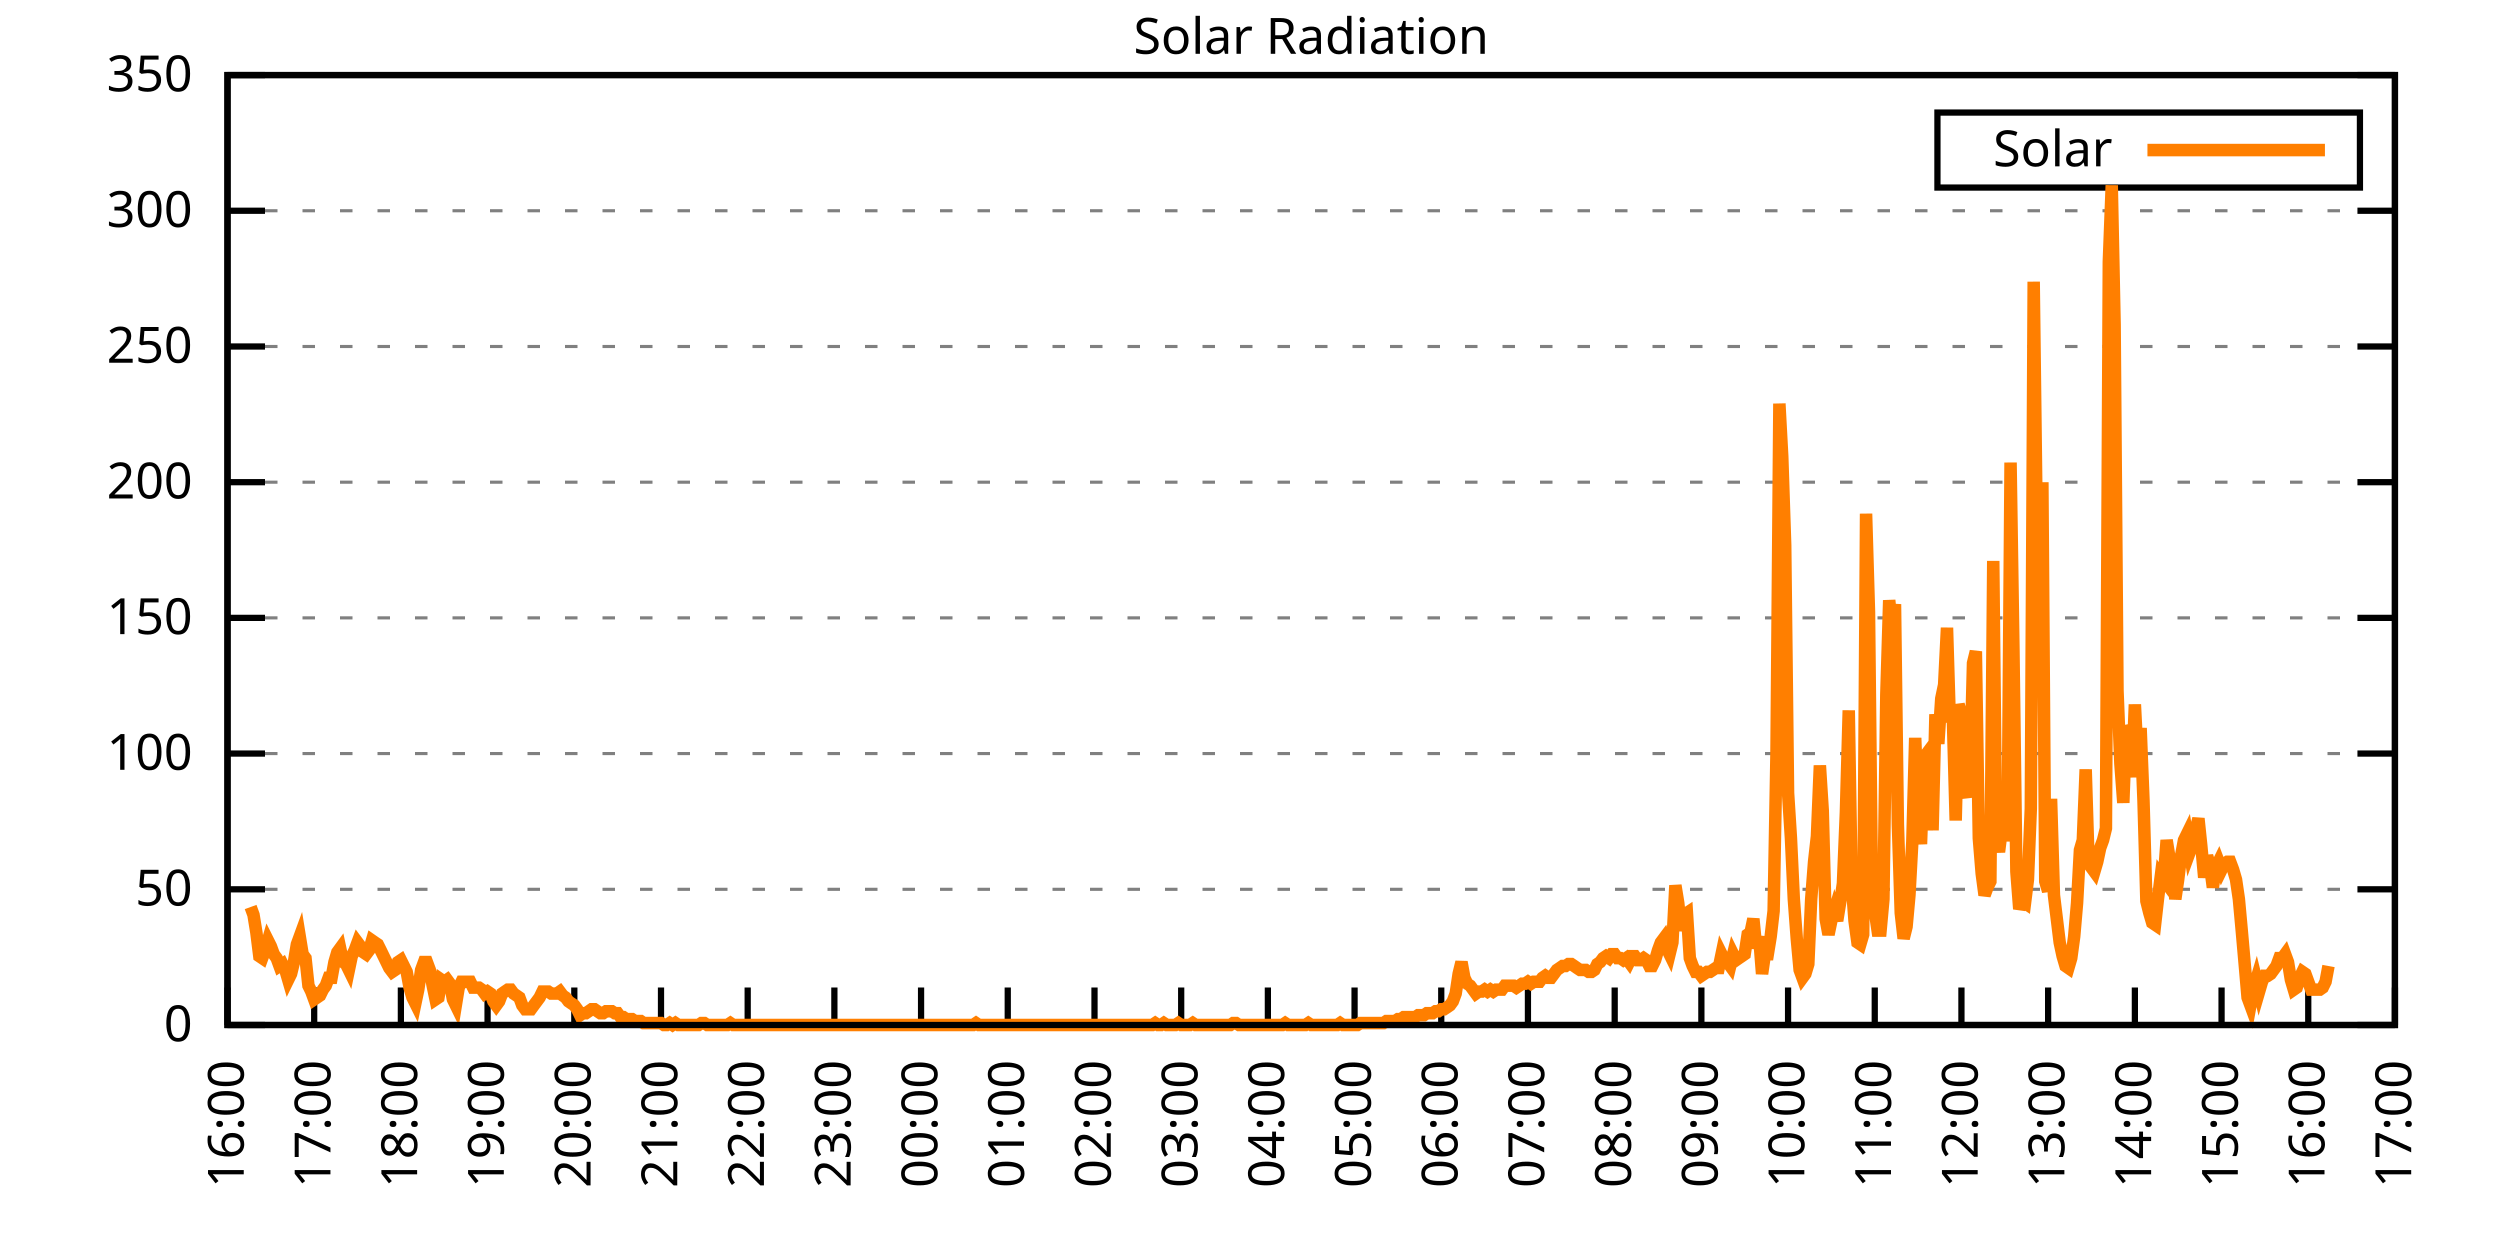
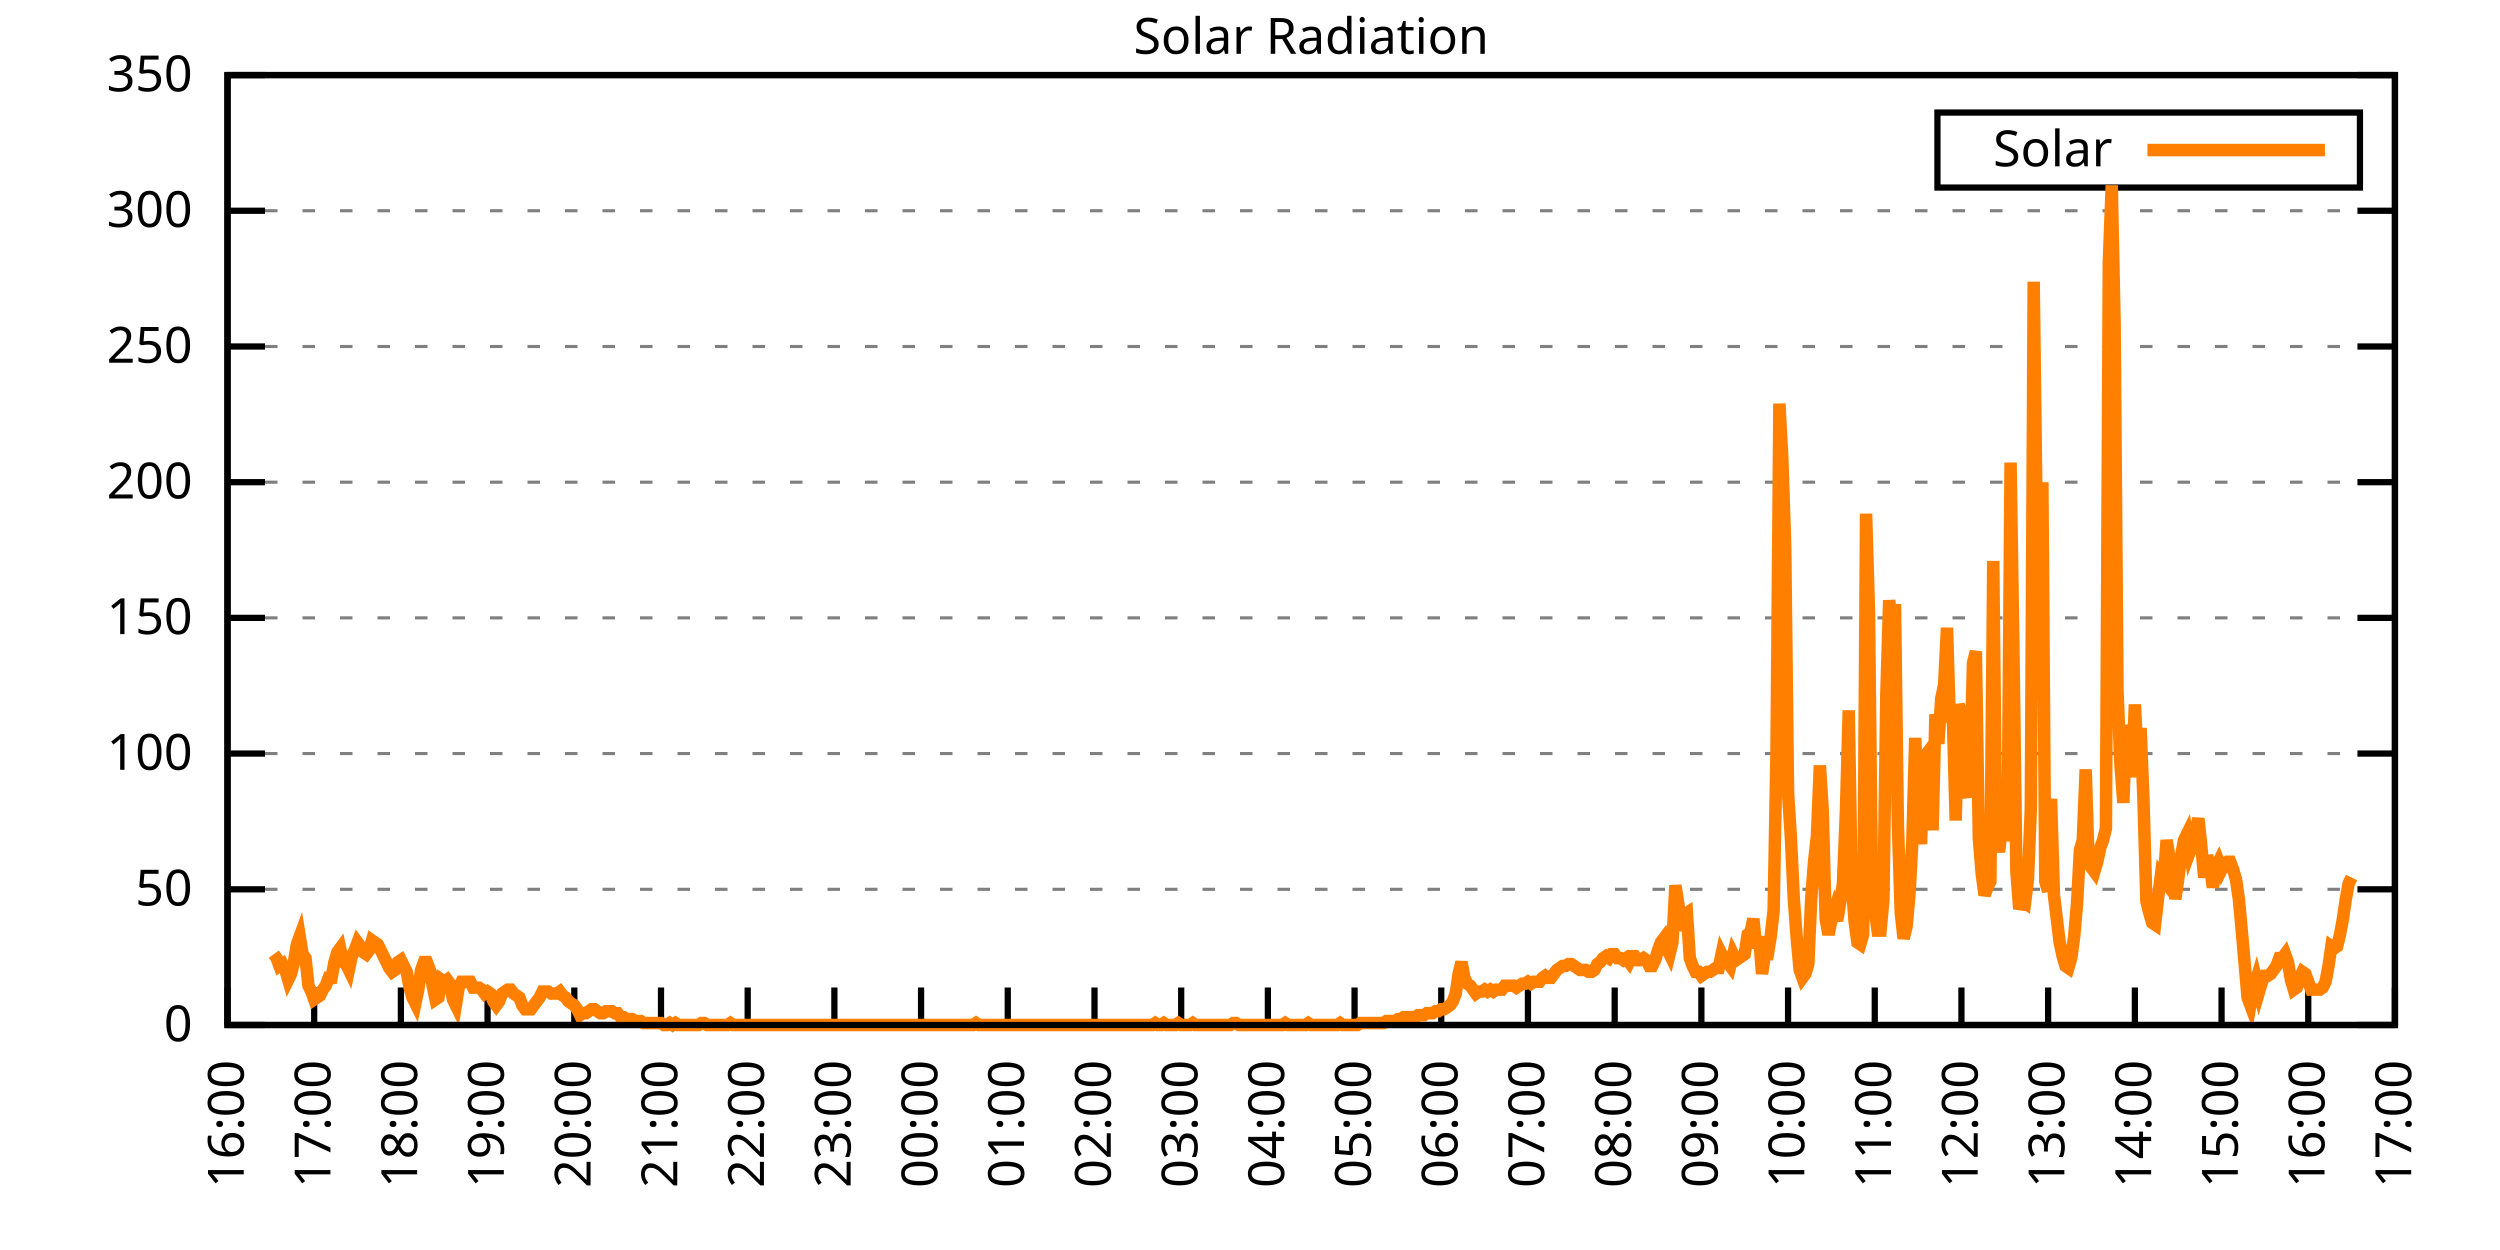
<svg xmlns="http://www.w3.org/2000/svg" xmlns:xlink="http://www.w3.org/1999/xlink" width="400" height="200" viewBox="0 0 400 200">
  <g id="gnuplot_canvas">
    <rect x="0" y="0" width="400" height="200" fill="none" />
    <defs>
      <circle id="gpDot" r="0.5" stroke-width="0.5" stroke="currentColor" />
      <path id="gpPt0" stroke-width="0.333" stroke="currentColor" d="M-1,0 h2 M0,-1 v2" />
      <path id="gpPt1" stroke-width="0.333" stroke="currentColor" d="M-1,-1 L1,1 M1,-1 L-1,1" />
      <path id="gpPt2" stroke-width="0.333" stroke="currentColor" d="M-1,0 L1,0 M0,-1 L0,1 M-1,-1 L1,1 M-1,1 L1,-1" />
      <rect id="gpPt3" stroke-width="0.333" stroke="currentColor" x="-1" y="-1" width="2" height="2" />
      <rect id="gpPt4" stroke-width="0.333" stroke="currentColor" fill="currentColor" x="-1" y="-1" width="2" height="2" />
      <circle id="gpPt5" stroke-width="0.333" stroke="currentColor" cx="0" cy="0" r="1" />
      <use xlink:href="#gpPt5" id="gpPt6" fill="currentColor" stroke="none" />
      <path id="gpPt7" stroke-width="0.333" stroke="currentColor" d="M0,-1.33 L-1.33,0.67 L1.33,0.67 z" />
      <use xlink:href="#gpPt7" id="gpPt8" fill="currentColor" stroke="none" />
      <use xlink:href="#gpPt7" id="gpPt9" stroke="currentColor" transform="rotate(180)" />
      <use xlink:href="#gpPt9" id="gpPt10" fill="currentColor" stroke="none" />
      <use xlink:href="#gpPt3" id="gpPt11" stroke="currentColor" transform="rotate(45)" />
      <use xlink:href="#gpPt11" id="gpPt12" fill="currentColor" stroke="none" />
      <path id="gpPt13" stroke-width="0.333" stroke="currentColor" d="M0,1.330 L1.265,0.411 L0.782,-1.067 L-0.782,-1.076 L-1.265,0.411 z" />
      <use xlink:href="#gpPt13" id="gpPt14" fill="currentColor" stroke="none" />
      <filter id="textbox" filterUnits="objectBoundingBox" x="0" y="0" height="1" width="1">
        <feFlood flood-color="white" flood-opacity="1" result="bgnd" />
        <feComposite in="SourceGraphic" in2="bgnd" operator="atop" />
      </filter>
      <filter id="greybox" filterUnits="objectBoundingBox" x="0" y="0" height="1" width="1">
        <feFlood flood-color="lightgrey" flood-opacity="1" result="grey" />
        <feComposite in="SourceGraphic" in2="grey" operator="atop" />
      </filter>
    </defs>
    <g fill="none" color="white" stroke="currentColor" stroke-width="1.00" stroke-linecap="butt" stroke-linejoin="miter">
</g>
    <g fill="none" color="black" stroke="currentColor" stroke-width="1.00" stroke-linecap="butt" stroke-linejoin="miter">
      <g stroke="none" shape-rendering="crispEdges">
        <polygon fill="rgb(255, 255, 255)" points="36.40,164.00 383.18,164.00 383.18,12.02 36.40,12.02 " />
      </g>
    </g>
    <g fill="none" color="black" stroke="currentColor" stroke-width="1.00" stroke-linecap="butt" stroke-linejoin="miter">
</g>
    <g fill="none" color="black" stroke="black" stroke-width="0.50" stroke-linecap="butt" stroke-linejoin="miter">
</g>
    <g fill="none" color="gray" stroke="currentColor" stroke-width="0.50" stroke-linecap="butt" stroke-linejoin="miter">
      <path stroke="gray" stroke-dasharray="2,4" class="gridline" d="M36.40,164.00 L383.19,164.00  " />
    </g>
    <g fill="none" color="gray" stroke="gray" stroke-width="1.00" stroke-linecap="butt" stroke-linejoin="miter">
</g>
    <g fill="none" color="black" stroke="currentColor" stroke-width="1.00" stroke-linecap="butt" stroke-linejoin="miter">
      <path stroke="black" d="M36.40,164.00 L42.40,164.00 M383.19,164.00 L377.19,164.00  " />
      <g transform="translate(30.80,166.60)" stroke="none" fill="black" font-family="Sans" font-size="8.00" text-anchor="end">
        <text>
          <tspan font-family="Sans"> 0</tspan>
        </text>
      </g>
    </g>
    <g fill="none" color="black" stroke="currentColor" stroke-width="1.00" stroke-linecap="butt" stroke-linejoin="miter">
</g>
    <g fill="none" color="black" stroke="black" stroke-width="0.50" stroke-linecap="butt" stroke-linejoin="miter">
</g>
    <g fill="none" color="gray" stroke="currentColor" stroke-width="0.50" stroke-linecap="butt" stroke-linejoin="miter">
      <path stroke="gray" stroke-dasharray="2,4" class="gridline" d="M36.40,142.29 L383.19,142.29  " />
    </g>
    <g fill="none" color="gray" stroke="gray" stroke-width="1.00" stroke-linecap="butt" stroke-linejoin="miter">
</g>
    <g fill="none" color="black" stroke="currentColor" stroke-width="1.00" stroke-linecap="butt" stroke-linejoin="miter">
      <path stroke="black" d="M36.40,142.29 L42.40,142.29 M383.19,142.29 L377.19,142.29  " />
      <g transform="translate(30.80,144.89)" stroke="none" fill="black" font-family="Sans" font-size="8.00" text-anchor="end">
        <text>
          <tspan font-family="Sans"> 50</tspan>
        </text>
      </g>
    </g>
    <g fill="none" color="black" stroke="currentColor" stroke-width="1.00" stroke-linecap="butt" stroke-linejoin="miter">
</g>
    <g fill="none" color="black" stroke="black" stroke-width="0.50" stroke-linecap="butt" stroke-linejoin="miter">
</g>
    <g fill="none" color="gray" stroke="currentColor" stroke-width="0.50" stroke-linecap="butt" stroke-linejoin="miter">
      <path stroke="gray" stroke-dasharray="2,4" class="gridline" d="M36.40,120.57 L383.19,120.57  " />
    </g>
    <g fill="none" color="gray" stroke="gray" stroke-width="1.00" stroke-linecap="butt" stroke-linejoin="miter">
</g>
    <g fill="none" color="black" stroke="currentColor" stroke-width="1.00" stroke-linecap="butt" stroke-linejoin="miter">
      <path stroke="black" d="M36.40,120.57 L42.40,120.57 M383.19,120.57 L377.19,120.57  " />
      <g transform="translate(30.80,123.17)" stroke="none" fill="black" font-family="Sans" font-size="8.00" text-anchor="end">
        <text>
          <tspan font-family="Sans"> 100</tspan>
        </text>
      </g>
    </g>
    <g fill="none" color="black" stroke="currentColor" stroke-width="1.00" stroke-linecap="butt" stroke-linejoin="miter">
</g>
    <g fill="none" color="black" stroke="black" stroke-width="0.50" stroke-linecap="butt" stroke-linejoin="miter">
</g>
    <g fill="none" color="gray" stroke="currentColor" stroke-width="0.50" stroke-linecap="butt" stroke-linejoin="miter">
      <path stroke="gray" stroke-dasharray="2,4" class="gridline" d="M36.40,98.86 L383.19,98.86  " />
    </g>
    <g fill="none" color="gray" stroke="gray" stroke-width="1.00" stroke-linecap="butt" stroke-linejoin="miter">
</g>
    <g fill="none" color="black" stroke="currentColor" stroke-width="1.00" stroke-linecap="butt" stroke-linejoin="miter">
      <path stroke="black" d="M36.40,98.86 L42.40,98.86 M383.19,98.86 L377.19,98.86  " />
      <g transform="translate(30.80,101.46)" stroke="none" fill="black" font-family="Sans" font-size="8.00" text-anchor="end">
        <text>
          <tspan font-family="Sans"> 150</tspan>
        </text>
      </g>
    </g>
    <g fill="none" color="black" stroke="currentColor" stroke-width="1.00" stroke-linecap="butt" stroke-linejoin="miter">
</g>
    <g fill="none" color="black" stroke="black" stroke-width="0.50" stroke-linecap="butt" stroke-linejoin="miter">
</g>
    <g fill="none" color="gray" stroke="currentColor" stroke-width="0.50" stroke-linecap="butt" stroke-linejoin="miter">
      <path stroke="gray" stroke-dasharray="2,4" class="gridline" d="M36.40,77.15 L383.19,77.15  " />
    </g>
    <g fill="none" color="gray" stroke="gray" stroke-width="1.00" stroke-linecap="butt" stroke-linejoin="miter">
</g>
    <g fill="none" color="black" stroke="currentColor" stroke-width="1.00" stroke-linecap="butt" stroke-linejoin="miter">
      <path stroke="black" d="M36.40,77.15 L42.40,77.15 M383.19,77.15 L377.19,77.15  " />
      <g transform="translate(30.80,79.75)" stroke="none" fill="black" font-family="Sans" font-size="8.00" text-anchor="end">
        <text>
          <tspan font-family="Sans"> 200</tspan>
        </text>
      </g>
    </g>
    <g fill="none" color="black" stroke="currentColor" stroke-width="1.00" stroke-linecap="butt" stroke-linejoin="miter">
</g>
    <g fill="none" color="black" stroke="black" stroke-width="0.50" stroke-linecap="butt" stroke-linejoin="miter">
</g>
    <g fill="none" color="gray" stroke="currentColor" stroke-width="0.50" stroke-linecap="butt" stroke-linejoin="miter">
      <path stroke="gray" stroke-dasharray="2,4" class="gridline" d="M36.40,55.44 L383.19,55.44  " />
    </g>
    <g fill="none" color="gray" stroke="gray" stroke-width="1.00" stroke-linecap="butt" stroke-linejoin="miter">
</g>
    <g fill="none" color="black" stroke="currentColor" stroke-width="1.00" stroke-linecap="butt" stroke-linejoin="miter">
      <path stroke="black" d="M36.40,55.44 L42.40,55.44 M383.19,55.44 L377.19,55.44  " />
      <g transform="translate(30.80,58.04)" stroke="none" fill="black" font-family="Sans" font-size="8.00" text-anchor="end">
        <text>
          <tspan font-family="Sans"> 250</tspan>
        </text>
      </g>
    </g>
    <g fill="none" color="black" stroke="currentColor" stroke-width="1.00" stroke-linecap="butt" stroke-linejoin="miter">
</g>
    <g fill="none" color="black" stroke="black" stroke-width="0.50" stroke-linecap="butt" stroke-linejoin="miter">
</g>
    <g fill="none" color="gray" stroke="currentColor" stroke-width="0.50" stroke-linecap="butt" stroke-linejoin="miter">
      <path stroke="gray" stroke-dasharray="2,4" class="gridline" d="M36.40,33.72 L383.19,33.72  " />
    </g>
    <g fill="none" color="gray" stroke="gray" stroke-width="1.00" stroke-linecap="butt" stroke-linejoin="miter">
</g>
    <g fill="none" color="black" stroke="currentColor" stroke-width="1.00" stroke-linecap="butt" stroke-linejoin="miter">
      <path stroke="black" d="M36.40,33.72 L42.40,33.72 M383.19,33.72 L377.19,33.72  " />
      <g transform="translate(30.80,36.32)" stroke="none" fill="black" font-family="Sans" font-size="8.00" text-anchor="end">
        <text>
          <tspan font-family="Sans"> 300</tspan>
        </text>
      </g>
    </g>
    <g fill="none" color="black" stroke="currentColor" stroke-width="1.00" stroke-linecap="butt" stroke-linejoin="miter">
</g>
    <g fill="none" color="black" stroke="black" stroke-width="0.50" stroke-linecap="butt" stroke-linejoin="miter">
</g>
    <g fill="none" color="gray" stroke="currentColor" stroke-width="0.50" stroke-linecap="butt" stroke-linejoin="miter">
      <path stroke="gray" stroke-dasharray="2,4" class="gridline" d="M36.40,12.01 L383.19,12.01  " />
    </g>
    <g fill="none" color="gray" stroke="gray" stroke-width="1.00" stroke-linecap="butt" stroke-linejoin="miter">
</g>
    <g fill="none" color="black" stroke="currentColor" stroke-width="1.00" stroke-linecap="butt" stroke-linejoin="miter">
      <path stroke="black" d="M36.40,12.01 L42.40,12.01 M383.19,12.01 L377.19,12.01  " />
      <g transform="translate(30.80,14.61)" stroke="none" fill="black" font-family="Sans" font-size="8.00" text-anchor="end">
        <text>
          <tspan font-family="Sans"> 350</tspan>
        </text>
      </g>
    </g>
    <g fill="none" color="black" stroke="currentColor" stroke-width="1.00" stroke-linecap="butt" stroke-linejoin="miter">
      <path stroke="black" d="M36.40,164.00 L36.40,158.00  " />
      <g transform="translate(39.00,169.60) rotate(270.00)" stroke="none" fill="black" font-family="Sans" font-size="8.00" text-anchor="end">
        <text>
          <tspan font-family="Sans">16:00</tspan>
        </text>
      </g>
    </g>
    <g fill="none" color="black" stroke="currentColor" stroke-width="1.00" stroke-linecap="butt" stroke-linejoin="miter">
      <path stroke="black" d="M50.27,164.00 L50.27,158.00  " />
      <g transform="translate(52.87,169.60) rotate(270.00)" stroke="none" fill="black" font-family="Sans" font-size="8.00" text-anchor="end">
        <text>
          <tspan font-family="Sans">17:00</tspan>
        </text>
      </g>
    </g>
    <g fill="none" color="black" stroke="currentColor" stroke-width="1.00" stroke-linecap="butt" stroke-linejoin="miter">
      <path stroke="black" d="M64.14,164.00 L64.14,158.00  " />
      <g transform="translate(66.74,169.60) rotate(270.00)" stroke="none" fill="black" font-family="Sans" font-size="8.00" text-anchor="end">
        <text>
          <tspan font-family="Sans">18:00</tspan>
        </text>
      </g>
    </g>
    <g fill="none" color="black" stroke="currentColor" stroke-width="1.00" stroke-linecap="butt" stroke-linejoin="miter">
      <path stroke="black" d="M78.01,164.00 L78.01,158.00  " />
      <g transform="translate(80.61,169.60) rotate(270.00)" stroke="none" fill="black" font-family="Sans" font-size="8.00" text-anchor="end">
        <text>
          <tspan font-family="Sans">19:00</tspan>
        </text>
      </g>
    </g>
    <g fill="none" color="black" stroke="currentColor" stroke-width="1.00" stroke-linecap="butt" stroke-linejoin="miter">
      <path stroke="black" d="M91.89,164.00 L91.89,158.00  " />
      <g transform="translate(94.49,169.60) rotate(270.00)" stroke="none" fill="black" font-family="Sans" font-size="8.00" text-anchor="end">
        <text>
          <tspan font-family="Sans">20:00</tspan>
        </text>
      </g>
    </g>
    <g fill="none" color="black" stroke="currentColor" stroke-width="1.00" stroke-linecap="butt" stroke-linejoin="miter">
      <path stroke="black" d="M105.76,164.00 L105.76,158.00  " />
      <g transform="translate(108.36,169.60) rotate(270.00)" stroke="none" fill="black" font-family="Sans" font-size="8.00" text-anchor="end">
        <text>
          <tspan font-family="Sans">21:00</tspan>
        </text>
      </g>
    </g>
    <g fill="none" color="black" stroke="currentColor" stroke-width="1.00" stroke-linecap="butt" stroke-linejoin="miter">
      <path stroke="black" d="M119.63,164.00 L119.63,158.00  " />
      <g transform="translate(122.23,169.60) rotate(270.00)" stroke="none" fill="black" font-family="Sans" font-size="8.00" text-anchor="end">
        <text>
          <tspan font-family="Sans">22:00</tspan>
        </text>
      </g>
    </g>
    <g fill="none" color="black" stroke="currentColor" stroke-width="1.00" stroke-linecap="butt" stroke-linejoin="miter">
      <path stroke="black" d="M133.50,164.00 L133.50,158.00  " />
      <g transform="translate(136.10,169.60) rotate(270.00)" stroke="none" fill="black" font-family="Sans" font-size="8.00" text-anchor="end">
        <text>
          <tspan font-family="Sans">23:00</tspan>
        </text>
      </g>
    </g>
    <g fill="none" color="black" stroke="currentColor" stroke-width="1.00" stroke-linecap="butt" stroke-linejoin="miter">
      <path stroke="black" d="M147.37,164.00 L147.37,158.00  " />
      <g transform="translate(149.97,169.60) rotate(270.00)" stroke="none" fill="black" font-family="Sans" font-size="8.00" text-anchor="end">
        <text>
          <tspan font-family="Sans">00:00</tspan>
        </text>
      </g>
    </g>
    <g fill="none" color="black" stroke="currentColor" stroke-width="1.00" stroke-linecap="butt" stroke-linejoin="miter">
      <path stroke="black" d="M161.24,164.00 L161.24,158.00  " />
      <g transform="translate(163.84,169.60) rotate(270.00)" stroke="none" fill="black" font-family="Sans" font-size="8.00" text-anchor="end">
        <text>
          <tspan font-family="Sans">01:00</tspan>
        </text>
      </g>
    </g>
    <g fill="none" color="black" stroke="currentColor" stroke-width="1.00" stroke-linecap="butt" stroke-linejoin="miter">
      <path stroke="black" d="M175.12,164.00 L175.12,158.00  " />
      <g transform="translate(177.72,169.60) rotate(270.00)" stroke="none" fill="black" font-family="Sans" font-size="8.00" text-anchor="end">
        <text>
          <tspan font-family="Sans">02:00</tspan>
        </text>
      </g>
    </g>
    <g fill="none" color="black" stroke="currentColor" stroke-width="1.00" stroke-linecap="butt" stroke-linejoin="miter">
      <path stroke="black" d="M188.99,164.00 L188.99,158.00  " />
      <g transform="translate(191.59,169.60) rotate(270.00)" stroke="none" fill="black" font-family="Sans" font-size="8.00" text-anchor="end">
        <text>
          <tspan font-family="Sans">03:00</tspan>
        </text>
      </g>
    </g>
    <g fill="none" color="black" stroke="currentColor" stroke-width="1.00" stroke-linecap="butt" stroke-linejoin="miter">
      <path stroke="black" d="M202.86,164.00 L202.86,158.00  " />
      <g transform="translate(205.46,169.60) rotate(270.00)" stroke="none" fill="black" font-family="Sans" font-size="8.00" text-anchor="end">
        <text>
          <tspan font-family="Sans">04:00</tspan>
        </text>
      </g>
    </g>
    <g fill="none" color="black" stroke="currentColor" stroke-width="1.00" stroke-linecap="butt" stroke-linejoin="miter">
      <path stroke="black" d="M216.73,164.00 L216.73,158.00  " />
      <g transform="translate(219.33,169.60) rotate(270.00)" stroke="none" fill="black" font-family="Sans" font-size="8.00" text-anchor="end">
        <text>
          <tspan font-family="Sans">05:00</tspan>
        </text>
      </g>
    </g>
    <g fill="none" color="black" stroke="currentColor" stroke-width="1.00" stroke-linecap="butt" stroke-linejoin="miter">
      <path stroke="black" d="M230.60,164.00 L230.60,158.00  " />
      <g transform="translate(233.20,169.60) rotate(270.00)" stroke="none" fill="black" font-family="Sans" font-size="8.00" text-anchor="end">
        <text>
          <tspan font-family="Sans">06:00</tspan>
        </text>
      </g>
    </g>
    <g fill="none" color="black" stroke="currentColor" stroke-width="1.00" stroke-linecap="butt" stroke-linejoin="miter">
      <path stroke="black" d="M244.47,164.00 L244.47,158.00  " />
      <g transform="translate(247.07,169.60) rotate(270.00)" stroke="none" fill="black" font-family="Sans" font-size="8.00" text-anchor="end">
        <text>
          <tspan font-family="Sans">07:00</tspan>
        </text>
      </g>
    </g>
    <g fill="none" color="black" stroke="currentColor" stroke-width="1.00" stroke-linecap="butt" stroke-linejoin="miter">
      <path stroke="black" d="M258.35,164.00 L258.35,158.00  " />
      <g transform="translate(260.95,169.60) rotate(270.00)" stroke="none" fill="black" font-family="Sans" font-size="8.00" text-anchor="end">
        <text>
          <tspan font-family="Sans">08:00</tspan>
        </text>
      </g>
    </g>
    <g fill="none" color="black" stroke="currentColor" stroke-width="1.00" stroke-linecap="butt" stroke-linejoin="miter">
      <path stroke="black" d="M272.22,164.00 L272.22,158.00  " />
      <g transform="translate(274.82,169.60) rotate(270.00)" stroke="none" fill="black" font-family="Sans" font-size="8.00" text-anchor="end">
        <text>
          <tspan font-family="Sans">09:00</tspan>
        </text>
      </g>
    </g>
    <g fill="none" color="black" stroke="currentColor" stroke-width="1.00" stroke-linecap="butt" stroke-linejoin="miter">
      <path stroke="black" d="M286.09,164.00 L286.09,158.00  " />
      <g transform="translate(288.69,169.60) rotate(270.00)" stroke="none" fill="black" font-family="Sans" font-size="8.00" text-anchor="end">
        <text>
          <tspan font-family="Sans">10:00</tspan>
        </text>
      </g>
    </g>
    <g fill="none" color="black" stroke="currentColor" stroke-width="1.00" stroke-linecap="butt" stroke-linejoin="miter">
      <path stroke="black" d="M299.96,164.00 L299.96,158.00  " />
      <g transform="translate(302.56,169.60) rotate(270.00)" stroke="none" fill="black" font-family="Sans" font-size="8.00" text-anchor="end">
        <text>
          <tspan font-family="Sans">11:00</tspan>
        </text>
      </g>
    </g>
    <g fill="none" color="black" stroke="currentColor" stroke-width="1.00" stroke-linecap="butt" stroke-linejoin="miter">
      <path stroke="black" d="M313.83,164.00 L313.83,158.00  " />
      <g transform="translate(316.43,169.60) rotate(270.00)" stroke="none" fill="black" font-family="Sans" font-size="8.00" text-anchor="end">
        <text>
          <tspan font-family="Sans">12:00</tspan>
        </text>
      </g>
    </g>
    <g fill="none" color="black" stroke="currentColor" stroke-width="1.00" stroke-linecap="butt" stroke-linejoin="miter">
      <path stroke="black" d="M327.70,164.00 L327.70,158.00  " />
      <g transform="translate(330.30,169.60) rotate(270.00)" stroke="none" fill="black" font-family="Sans" font-size="8.00" text-anchor="end">
        <text>
          <tspan font-family="Sans">13:00</tspan>
        </text>
      </g>
    </g>
    <g fill="none" color="black" stroke="currentColor" stroke-width="1.00" stroke-linecap="butt" stroke-linejoin="miter">
      <path stroke="black" d="M341.58,164.00 L341.58,158.00  " />
      <g transform="translate(344.18,169.60) rotate(270.00)" stroke="none" fill="black" font-family="Sans" font-size="8.00" text-anchor="end">
        <text>
          <tspan font-family="Sans">14:00</tspan>
        </text>
      </g>
    </g>
    <g fill="none" color="black" stroke="currentColor" stroke-width="1.00" stroke-linecap="butt" stroke-linejoin="miter">
      <path stroke="black" d="M355.45,164.00 L355.45,158.00  " />
      <g transform="translate(358.05,169.60) rotate(270.00)" stroke="none" fill="black" font-family="Sans" font-size="8.00" text-anchor="end">
        <text>
          <tspan font-family="Sans">15:00</tspan>
        </text>
      </g>
    </g>
    <g fill="none" color="black" stroke="currentColor" stroke-width="1.00" stroke-linecap="butt" stroke-linejoin="miter">
      <path stroke="black" d="M369.32,164.00 L369.32,158.00  " />
      <g transform="translate(371.92,169.60) rotate(270.00)" stroke="none" fill="black" font-family="Sans" font-size="8.00" text-anchor="end">
        <text>
          <tspan font-family="Sans">16:00</tspan>
        </text>
      </g>
    </g>
    <g fill="none" color="black" stroke="currentColor" stroke-width="1.00" stroke-linecap="butt" stroke-linejoin="miter">
      <path stroke="black" d="M383.19,164.00 L383.19,158.00  " />
      <g transform="translate(385.79,169.60) rotate(270.00)" stroke="none" fill="black" font-family="Sans" font-size="8.00" text-anchor="end">
        <text>
          <tspan font-family="Sans">17:00</tspan>
        </text>
      </g>
    </g>
    <g fill="none" color="black" stroke="currentColor" stroke-width="1.00" stroke-linecap="butt" stroke-linejoin="miter">
</g>
    <g fill="none" color="black" stroke="currentColor" stroke-width="1.00" stroke-linecap="butt" stroke-linejoin="miter">
      <path stroke="black" d="M36.40,12.01 L36.40,164.00 L383.19,164.00 L383.19,12.01 L36.40,12.01 Z  " />
    </g>
    <g fill="none" color="black" stroke="currentColor" stroke-width="1.00" stroke-linecap="butt" stroke-linejoin="miter">
</g>
    <g fill="none" color="black" stroke="currentColor" stroke-width="1.00" stroke-linecap="butt" stroke-linejoin="miter">
      <path stroke="black" d="M309.99,30.01 L309.99,18.01 L377.59,18.01 L377.59,30.01 L309.99,30.01 Z  " />
    </g>
    <g id="Solar_Radiation_plot_1">
      <g fill="none" color="white" stroke="black" stroke-width="2.00" stroke-linecap="butt" stroke-linejoin="miter">
</g>
      <g fill="none" color="black" stroke="currentColor" stroke-width="2.00" stroke-linecap="butt" stroke-linejoin="miter">
        <g transform="translate(337.99,26.61)" stroke="none" fill="black" font-family="Sans" font-size="8.00" text-anchor="end">
          <text>
            <tspan font-family="Sans">Solar</tspan>
          </text>
        </g>
      </g>
      <g fill="none" color="black" stroke="currentColor" stroke-width="2.00" stroke-linecap="butt" stroke-linejoin="miter">
-         <path stroke="rgb(255, 127,   0)" d="M343.59,24.01 L371.99,24.01 M40.10,145.12 L40.56,146.38 L41.02,149.21 L41.49,152.99 L41.95,153.30 L42.41,152.04   L42.87,150.47 L43.34,151.41 L43.80,152.67 L44.26,153.30 L44.72,154.56 L45.19,154.25 L45.65,155.19 L46.11,156.76   L46.57,155.82 L47.03,153.93 L47.50,151.10 L47.96,149.84 L48.42,152.67 L48.88,153.30 L49.35,157.71 L49.81,158.65   L50.27,159.91 L50.73,159.60 L51.20,159.28 L51.66,158.34 L52.12,157.71 L52.58,156.45 L53.05,156.45 L53.51,153.93   L53.97,152.36 L54.43,151.73 L54.90,153.93 L55.36,154.25 L55.82,155.19 L56.28,152.99 L56.75,152.04 L57.21,150.79   L57.67,151.41 L58.13,152.36 L58.59,152.67 L59.06,152.04 L59.52,150.47 L59.98,150.79 L60.44,151.10 L60.91,152.04   L61.37,152.99 L61.83,153.93 L62.29,154.88 L62.76,155.50 L63.22,155.19 L63.68,153.93 L64.14,153.62 L64.61,154.56   L65.07,155.50 L65.53,158.02 L65.99,159.60 L66.46,160.54 L66.92,158.34 L67.38,155.19 L67.84,153.93 L68.30,153.93   L68.77,155.19 L69.23,157.71 L69.69,159.91 L70.15,159.60 L70.62,156.76 L71.08,157.08 L71.54,156.76 L72.00,157.39   L72.47,159.91 L72.93,160.85 L73.39,158.02 L73.85,157.08 L74.32,157.08 L74.78,157.08 L75.24,157.08 L75.70,158.02   L76.17,158.02 L76.63,158.02 L77.09,158.34 L77.55,158.97 L78.01,158.65 L78.48,158.97 L78.94,160.22 L79.40,160.85   L79.86,160.22 L80.33,158.97 L80.79,158.65 L81.25,158.34 L81.71,158.34 L82.18,158.97 L82.64,159.28 L83.10,159.60   L83.56,160.85 L84.03,161.48 L84.49,161.48 L84.95,161.48 L85.41,160.85 L85.88,160.22 L86.34,159.60 L86.80,158.65   L87.26,158.65 L87.72,158.65 L88.19,158.97 L88.65,158.97 L89.11,158.97 L89.57,158.65 L90.04,159.28 L90.50,159.60   L90.96,160.22 L91.42,160.54 L91.89,160.85 L92.35,161.48 L92.81,162.43 L93.27,162.11 L93.74,162.11 L94.20,161.80   L94.66,161.48 L95.12,161.48 L95.59,161.80 L96.05,162.11 L96.51,162.11 L96.97,161.80 L97.44,161.80 L97.90,161.80   L98.36,162.11 L98.82,162.11 L99.28,162.74 L99.75,162.74 L100.21,163.06 L100.67,163.06 L101.13,163.06 L101.60,163.37   L102.06,163.37 L102.52,163.37 L102.98,163.69 L103.45,163.69 L103.91,163.69 L104.37,163.69 L104.83,163.69 L105.30,163.69   L105.76,163.69 L106.22,164.00 L106.68,164.00 L107.15,163.69 L107.61,164.00 L108.07,163.69 L108.53,164.00 L108.99,164.00   L109.46,164.00 L109.92,164.00 L110.38,164.00 L110.84,164.00 L111.31,164.00 L111.77,164.00 L112.23,163.69 L112.69,163.69   L113.16,164.00 L113.62,164.00 L114.08,164.00 L114.54,164.00 L115.01,164.00 L115.47,164.00 L115.93,164.00 L116.39,164.00   L116.86,163.69 L117.32,164.00 L117.78,164.00 L118.24,164.00 L118.70,164.00 L119.17,164.00 L119.63,164.00 L120.09,164.00   L120.55,164.00 L121.02,164.00 L121.48,164.00 L121.94,164.00 L122.40,164.00 L122.87,164.00 L123.33,164.00 L123.79,164.00   L124.25,164.00 L124.72,164.00 L125.18,164.00 L125.64,164.00 L126.10,164.00 L126.57,164.00 L127.03,164.00 L127.49,164.00   L127.95,164.00 L128.41,164.00 L128.88,164.00 L129.34,164.00 L129.80,164.00 L130.26,164.00 L130.73,164.00 L131.19,164.00   L131.65,164.00 L132.11,164.00 L132.58,164.00 L133.04,164.00 L133.50,164.00 L133.96,164.00 L134.43,164.00 L134.89,164.00   L135.35,164.00 L135.81,164.00 L136.28,164.00 L136.74,164.00 L137.20,164.00 L137.66,164.00 L138.13,164.00 L138.59,164.00   L139.05,164.00 L139.51,164.00 L139.97,164.00 L140.44,164.00 L140.90,164.00 L141.36,164.00 L141.82,164.00 L142.29,164.00   L142.75,164.00 L143.21,164.00 L143.67,164.00 L144.14,164.00 L144.60,164.00 L145.06,164.00 L145.52,164.00 L145.99,164.00   L146.45,164.00 L146.91,164.00 L147.37,164.00 L147.84,164.00 L148.30,164.00 L148.76,164.00 L149.22,164.00 L149.68,164.00   L150.15,164.00 L150.61,164.00 L151.07,164.00 L151.53,164.00 L152.00,164.00 L152.46,164.00 L152.92,164.00 L153.38,164.00   L153.85,164.00 L154.31,164.00 L154.77,164.00 L155.23,164.00 L155.70,164.00 L156.16,163.69 L156.62,164.00 L157.08,164.00   L157.55,164.00 L158.01,164.00 L158.47,164.00 L158.93,164.00 L159.39,164.00 L159.86,164.00 L160.32,164.00 L160.78,164.00   L161.24,164.00 L161.71,164.00 L162.17,164.00 L162.63,164.00 L163.09,164.00 L163.56,164.00 L164.02,164.00 L164.48,164.00   L164.94,164.00 L165.41,164.00 L165.87,164.00 L166.33,164.00 L166.79,164.00 L167.26,164.00 L167.72,164.00 L168.18,164.00   L168.64,164.00 L169.10,164.00 L169.57,164.00 L170.03,164.00 L170.49,164.00 L170.95,164.00 L171.42,164.00 L171.88,164.00   L172.34,164.00 L172.80,164.00 L173.27,164.00 L173.73,164.00 L174.19,164.00 L174.65,164.00 L175.12,164.00 L175.58,164.00   L176.04,164.00 L176.50,164.00 L176.97,164.00 L177.43,164.00 L177.89,164.00 L178.35,164.00 L178.82,164.00 L179.28,164.00   L179.74,164.00 L180.20,164.00 L180.66,164.00 L181.13,164.00 L181.59,164.00 L182.05,164.00 L182.51,164.00 L182.98,164.00   L183.44,164.00 L183.90,164.00 L184.36,164.00 L184.83,163.69 L185.29,164.00 L185.75,164.00 L186.21,163.69 L186.68,164.00   L187.14,164.00 L187.60,164.00 L188.06,164.00 L188.53,163.69 L188.99,164.00 L189.45,164.00 L189.91,164.00 L190.37,164.00   L190.84,163.69 L191.30,164.00 L191.76,164.00 L192.22,164.00 L192.69,164.00 L193.15,164.00 L193.61,164.00 L194.07,164.00   L194.54,164.00 L195.00,164.00 L195.46,164.00 L195.92,164.00 L196.39,164.00 L196.85,164.00 L197.31,163.69 L197.77,163.69   L198.24,164.00 L198.70,164.00 L199.16,164.00 L199.62,164.00 L200.08,164.00 L200.55,164.00 L201.01,164.00 L201.47,164.00   L201.93,164.00 L202.40,164.00 L202.86,164.00 L203.32,164.00 L203.78,164.00 L204.25,164.00 L204.71,164.00 L205.17,164.00   L205.63,163.69 L206.10,164.00 L206.56,164.00 L207.02,164.00 L207.48,164.00 L207.95,164.00 L208.41,164.00 L208.87,164.00   L209.33,163.69 L209.80,164.00 L210.26,164.00 L210.72,164.00 L211.18,164.00 L211.64,164.00 L212.11,164.00 L212.57,164.00   L213.03,164.00 L213.49,164.00 L213.96,164.00 L214.42,163.69 L214.88,164.00 L215.34,164.00 L215.81,164.00 L216.27,164.00   L216.73,164.00 L217.19,164.00 L217.66,163.69 L218.12,163.69 L218.58,163.69 L219.04,163.69 L219.51,163.69 L219.97,163.69   L220.43,163.69 L220.89,163.69 L221.35,163.69 L221.82,163.37 L222.28,163.37 L222.74,163.37 L223.20,163.37 L223.67,163.06   L224.13,163.06 L224.59,162.74 L225.05,162.74 L225.52,162.74 L225.98,162.74 L226.44,162.74 L226.90,162.43 L227.37,162.43   L227.83,162.43 L228.29,162.11 L228.75,162.11 L229.22,162.11 L229.68,161.80 L230.14,161.80 L230.60,161.48 L231.06,161.48   L231.53,161.17 L231.99,160.85 L232.45,160.22 L232.91,158.97 L233.38,155.82 L233.84,153.93 L234.30,156.45 L234.76,157.39   L235.23,157.71 L235.69,158.34 L236.15,158.97 L236.61,158.65 L237.08,158.65 L237.54,158.34 L238.00,158.65 L238.46,158.34   L238.93,158.65 L239.39,158.34 L239.85,158.34 L240.31,158.34 L240.77,157.71 L241.24,157.71 L241.70,157.71 L242.16,157.71   L242.62,158.02 L243.09,157.71 L243.55,157.39 L244.01,157.39 L244.47,157.08 L244.94,157.39 L245.40,157.08 L245.86,157.08   L246.32,157.08 L246.79,156.45 L247.25,156.13 L247.71,156.45 L248.17,156.45 L248.64,155.82 L249.10,155.19 L249.56,154.88   L250.02,154.56 L250.49,154.56 L250.95,154.25 L251.41,154.25 L251.87,154.56 L252.33,154.88 L252.80,155.19 L253.26,155.19   L253.72,155.19 L254.18,155.50 L254.65,155.50 L255.11,155.19 L255.57,154.25 L256.03,153.93 L256.50,153.30 L256.96,152.99   L257.42,153.30 L257.88,152.67 L258.35,152.67 L258.81,153.30 L259.27,153.30 L259.73,153.62 L260.20,153.30 L260.66,153.93   L261.12,152.99 L261.58,152.99 L262.04,153.62 L262.51,153.62 L262.97,153.30 L263.43,153.62 L263.89,154.56 L264.36,154.56   L264.82,153.62 L265.28,152.04 L265.74,150.79 L266.21,150.16 L266.67,151.73 L267.13,152.67 L267.59,150.79 L268.06,141.66   L268.52,144.49 L268.98,148.90 L269.44,146.38 L269.91,146.07 L270.37,153.30 L270.83,154.56 L271.29,155.50 L271.75,155.50   L272.22,156.13 L272.68,155.82 L273.14,155.50 L273.60,155.50 L274.07,155.19 L274.53,154.88 L274.99,154.88 L275.45,152.67   L275.92,153.62 L276.38,153.93 L276.84,154.56 L277.30,152.67 L277.77,153.62 L278.23,153.30 L278.69,152.99 L279.15,152.67   L279.62,149.53 L280.08,149.21 L280.54,147.01 L281.00,151.73 L281.46,149.84 L281.93,155.82 L282.39,152.67 L282.85,152.67   L283.31,149.84 L283.78,145.75 L284.24,120.27 L284.70,64.58 L285.16,73.07 L285.63,87.23 L286.09,126.87 L286.55,134.11   L287.01,143.86 L287.48,150.16 L287.94,155.19 L288.40,156.45 L288.86,155.82 L289.33,154.25 L289.79,143.86 L290.25,137.89   L290.71,133.79 L291.18,122.47 L291.64,129.70 L292.10,147.01 L292.56,149.53 L293.02,147.32 L293.49,145.75 L293.95,147.32   L294.41,144.49 L294.87,141.35 L295.34,130.02 L295.80,113.66 L296.26,141.03 L296.72,147.32 L297.19,150.79 L297.65,151.10   L298.11,149.53 L298.57,82.19 L299.04,97.93 L299.50,141.35 L299.96,145.75 L300.42,148.90 L300.89,148.90 L301.35,143.86   L301.81,111.14 L302.27,96.04 L302.73,100.44 L303.20,96.67 L303.66,131.91 L304.12,146.07 L304.58,150.16 L305.05,148.27   L305.51,143.23 L305.97,134.74 L306.43,118.06 L306.90,130.65 L307.36,135.05 L307.82,121.84 L308.28,120.58 L308.75,119.95   L309.21,132.85 L309.67,114.29 L310.13,119.01 L310.60,111.77 L311.06,109.57 L311.52,100.44 L311.98,115.55 L312.44,114.29   L312.91,131.28 L313.37,112.71 L313.83,114.29 L314.29,126.24 L314.76,127.50 L315.22,124.04 L315.68,106.11 L316.14,104.22   L316.61,134.11 L317.07,139.77 L317.53,143.23 L317.99,141.98 L318.46,141.03 L318.92,89.75 L319.38,133.79 L319.84,136.31   L320.31,132.54 L320.77,134.42 L321.23,132.54 L321.69,74.01 L322.15,103.90 L322.62,139.46 L323.08,145.44 L323.54,144.18   L324.00,144.49 L324.47,140.72 L324.93,129.39 L325.39,45.07 L325.85,81.88 L326.32,106.74 L326.78,77.16 L327.24,141.03   L327.70,142.60 L328.17,127.82 L328.63,143.23 L329.09,147.01 L329.55,150.79 L330.02,152.99 L330.48,154.56 L330.94,154.88   L331.40,153.30 L331.87,149.84 L332.33,144.49 L332.79,136.00 L333.25,134.42 L333.71,123.10 L334.18,138.20 L334.64,138.83   L335.10,139.46 L335.56,137.89 L336.03,135.68 L336.49,134.42 L336.95,132.54 L337.41,41.92 L337.88,29.65 L338.34,51.99   L338.80,110.51 L339.26,122.15 L339.73,128.45 L340.19,116.18 L340.65,117.12 L341.11,124.36 L341.58,112.71 L342.04,121.84   L342.50,116.49 L342.96,128.13 L343.42,144.18 L343.89,146.07 L344.35,147.64 L344.81,147.95 L345.27,143.86 L345.74,140.09   L346.20,140.72 L346.66,134.42 L347.12,137.26 L347.59,137.57 L348.05,143.86 L348.51,140.72 L348.97,136.94 L349.44,134.42   L349.90,133.48 L350.36,136.31 L350.82,135.05 L351.29,132.85 L351.75,130.96 L352.21,135.37 L352.67,140.40 L353.13,136.94   L353.60,138.51 L354.06,141.98 L354.52,138.83 L354.98,137.89 L355.45,139.14 L355.91,138.20 L356.37,137.89 L356.83,137.89   L357.30,139.14 L357.76,140.72 L358.22,143.86 L358.68,148.90 L359.15,154.25 L359.61,159.60 L360.07,160.85 L360.53,158.34   L361.00,156.76 L361.46,158.65 L361.92,157.08 L362.38,156.13 L362.84,156.13 L363.31,155.82 L363.77,155.19 L364.23,154.56   L364.69,153.30 L365.16,153.30 L365.62,152.67 L366.08,153.93 L366.54,156.76 L367.01,158.34 L367.47,158.02 L367.93,156.45   L368.39,155.50 L368.86,155.82 L369.32,157.08 L369.78,158.34 L370.24,158.34 L370.71,158.34 L371.17,158.34 L371.63,158.02   L372.09,157.08 L372.56,154.56  " />
+         <path stroke="rgb(255, 127,   0)" d="M343.59,24.01 L371.99,24.01 M43.80,152.67 L44.26,153.30 L44.72,154.56 L45.19,154.25 L45.65,155.19 L46.11,156.76   L46.57,155.82 L47.03,153.93 L47.50,151.10 L47.96,149.84 L48.42,152.67 L48.88,153.30 L49.35,157.71 L49.81,158.65   L50.27,159.91 L50.73,159.60 L51.20,159.28 L51.66,158.34 L52.12,157.71 L52.58,156.45 L53.05,156.45 L53.51,153.93   L53.97,152.36 L54.43,151.73 L54.90,153.93 L55.36,154.25 L55.82,155.19 L56.28,152.99 L56.75,152.04 L57.21,150.79   L57.67,151.41 L58.13,152.36 L58.59,152.67 L59.06,152.04 L59.52,150.47 L59.98,150.79 L60.44,151.10 L60.91,152.04   L61.37,152.99 L61.83,153.93 L62.29,154.88 L62.76,155.50 L63.22,155.19 L63.68,153.93 L64.14,153.62 L64.61,154.56   L65.07,155.50 L65.53,158.02 L65.99,159.60 L66.46,160.54 L66.92,158.34 L67.38,155.19 L67.84,153.93 L68.30,153.93   L68.77,155.19 L69.23,157.71 L69.69,159.91 L70.15,159.60 L70.62,156.76 L71.08,157.08 L71.54,156.76 L72.00,157.39   L72.47,159.91 L72.93,160.85 L73.39,158.02 L73.85,157.08 L74.32,157.08 L74.78,157.08 L75.24,157.08 L75.70,158.02   L76.17,158.02 L76.63,158.02 L77.09,158.34 L77.55,158.97 L78.01,158.65 L78.48,158.97 L78.94,160.22 L79.40,160.85   L79.86,160.22 L80.33,158.97 L80.79,158.65 L81.25,158.34 L81.71,158.34 L82.18,158.97 L82.64,159.28 L83.10,159.60   L83.56,160.85 L84.03,161.48 L84.49,161.48 L84.95,161.48 L85.41,160.85 L85.88,160.22 L86.34,159.60 L86.80,158.65   L87.26,158.65 L87.72,158.65 L88.19,158.97 L88.65,158.97 L89.11,158.97 L89.57,158.65 L90.04,159.28 L90.50,159.60   L90.96,160.22 L91.42,160.54 L91.89,160.85 L92.35,161.48 L92.81,162.43 L93.27,162.11 L93.74,162.11 L94.20,161.80   L94.66,161.48 L95.12,161.48 L95.59,161.80 L96.05,162.11 L96.51,162.11 L96.97,161.80 L97.44,161.80 L97.90,161.80   L98.36,162.11 L98.82,162.11 L99.28,162.74 L99.75,162.74 L100.21,163.06 L100.67,163.06 L101.13,163.06 L101.60,163.37   L102.06,163.37 L102.52,163.37 L102.98,163.69 L103.45,163.69 L103.91,163.69 L104.37,163.69 L104.83,163.69 L105.30,163.69   L105.76,163.69 L106.22,164.00 L106.68,164.00 L107.15,163.69 L107.61,164.00 L108.07,163.69 L108.53,164.00 L108.99,164.00   L109.46,164.00 L109.92,164.00 L110.38,164.00 L110.84,164.00 L111.31,164.00 L111.77,164.00 L112.23,163.69 L112.69,163.69   L113.16,164.00 L113.62,164.00 L114.08,164.00 L114.54,164.00 L115.01,164.00 L115.47,164.00 L115.93,164.00 L116.39,164.00   L116.86,163.69 L117.32,164.00 L117.78,164.00 L118.24,164.00 L118.70,164.00 L119.17,164.00 L119.63,164.00 L120.09,164.00   L120.55,164.00 L121.02,164.00 L121.48,164.00 L121.94,164.00 L122.40,164.00 L122.87,164.00 L123.33,164.00 L123.79,164.00   L124.25,164.00 L124.72,164.00 L125.18,164.00 L125.64,164.00 L126.10,164.00 L126.57,164.00 L127.03,164.00 L127.49,164.00   L127.95,164.00 L128.41,164.00 L128.88,164.00 L129.34,164.00 L129.80,164.00 L130.26,164.00 L130.73,164.00 L131.19,164.00   L131.65,164.00 L132.11,164.00 L132.58,164.00 L133.04,164.00 L133.50,164.00 L133.96,164.00 L134.43,164.00 L134.89,164.00   L135.35,164.00 L135.81,164.00 L136.28,164.00 L136.74,164.00 L137.20,164.00 L137.66,164.00 L138.13,164.00 L138.59,164.00   L139.05,164.00 L139.51,164.00 L139.97,164.00 L140.44,164.00 L140.90,164.00 L141.36,164.00 L141.82,164.00 L142.29,164.00   L142.75,164.00 L143.21,164.00 L143.67,164.00 L144.14,164.00 L144.60,164.00 L145.06,164.00 L145.52,164.00 L145.99,164.00   L146.45,164.00 L146.91,164.00 L147.37,164.00 L147.84,164.00 L148.30,164.00 L148.76,164.00 L149.22,164.00 L149.68,164.00   L150.15,164.00 L150.61,164.00 L151.07,164.00 L151.53,164.00 L152.00,164.00 L152.46,164.00 L152.92,164.00 L153.38,164.00   L153.85,164.00 L154.31,164.00 L154.77,164.00 L155.23,164.00 L155.70,164.00 L156.16,163.69 L156.62,164.00 L157.08,164.00   L157.55,164.00 L158.01,164.00 L158.47,164.00 L158.93,164.00 L159.39,164.00 L159.86,164.00 L160.32,164.00 L160.78,164.00   L161.24,164.00 L161.71,164.00 L162.17,164.00 L162.63,164.00 L163.09,164.00 L163.56,164.00 L164.02,164.00 L164.48,164.00   L164.94,164.00 L165.41,164.00 L165.87,164.00 L166.33,164.00 L166.79,164.00 L167.26,164.00 L167.72,164.00 L168.18,164.00   L168.64,164.00 L169.10,164.00 L169.57,164.00 L170.03,164.00 L170.49,164.00 L170.95,164.00 L171.42,164.00 L171.88,164.00   L172.34,164.00 L172.80,164.00 L173.27,164.00 L173.73,164.00 L174.19,164.00 L174.65,164.00 L175.12,164.00 L175.58,164.00   L176.04,164.00 L176.50,164.00 L176.97,164.00 L177.43,164.00 L177.89,164.00 L178.35,164.00 L178.82,164.00 L179.28,164.00   L179.74,164.00 L180.20,164.00 L180.66,164.00 L181.13,164.00 L181.59,164.00 L182.05,164.00 L182.51,164.00 L182.98,164.00   L183.44,164.00 L183.90,164.00 L184.36,164.00 L184.83,163.69 L185.29,164.00 L185.75,164.00 L186.21,163.69 L186.68,164.00   L187.14,164.00 L187.60,164.00 L188.06,164.00 L188.53,163.69 L188.99,164.00 L189.45,164.00 L189.91,164.00 L190.37,164.00   L190.84,163.69 L191.30,164.00 L191.76,164.00 L192.22,164.00 L192.69,164.00 L193.15,164.00 L193.61,164.00 L194.07,164.00   L194.54,164.00 L195.00,164.00 L195.46,164.00 L195.92,164.00 L196.39,164.00 L196.85,164.00 L197.31,163.69 L197.77,163.69   L198.24,164.00 L198.70,164.00 L199.16,164.00 L199.62,164.00 L200.08,164.00 L200.55,164.00 L201.01,164.00 L201.47,164.00   L201.93,164.00 L202.40,164.00 L202.86,164.00 L203.32,164.00 L203.78,164.00 L204.25,164.00 L204.71,164.00 L205.17,164.00   L205.63,163.69 L206.10,164.00 L206.56,164.00 L207.02,164.00 L207.48,164.00 L207.95,164.00 L208.41,164.00 L208.87,164.00   L209.33,163.69 L209.80,164.00 L210.26,164.00 L210.72,164.00 L211.18,164.00 L211.64,164.00 L212.11,164.00 L212.57,164.00   L213.03,164.00 L213.49,164.00 L213.96,164.00 L214.42,163.69 L214.88,164.00 L215.34,164.00 L215.81,164.00 L216.27,164.00   L216.73,164.00 L217.19,164.00 L217.66,163.69 L218.12,163.69 L218.58,163.69 L219.04,163.69 L219.51,163.69 L219.97,163.69   L220.43,163.69 L220.89,163.69 L221.35,163.69 L221.82,163.37 L222.28,163.37 L222.74,163.37 L223.20,163.37 L223.67,163.06   L224.13,163.06 L224.59,162.74 L225.05,162.74 L225.52,162.74 L225.98,162.74 L226.44,162.74 L226.90,162.43 L227.37,162.43   L227.83,162.43 L228.29,162.11 L228.75,162.11 L229.22,162.11 L229.68,161.80 L230.14,161.80 L230.60,161.48 L231.06,161.48   L231.53,161.17 L231.99,160.85 L232.45,160.22 L232.91,158.97 L233.38,155.82 L233.84,153.93 L234.30,156.45 L234.76,157.39   L235.23,157.71 L235.69,158.34 L236.15,158.97 L236.61,158.65 L237.08,158.65 L237.54,158.34 L238.00,158.65 L238.46,158.34   L238.93,158.65 L239.39,158.34 L239.85,158.34 L240.31,158.34 L240.77,157.71 L241.24,157.71 L241.70,157.71 L242.16,157.71   L242.62,158.02 L243.09,157.71 L243.55,157.39 L244.01,157.39 L244.47,157.08 L244.94,157.39 L245.40,157.08 L245.86,157.08   L246.32,157.08 L246.79,156.45 L247.25,156.13 L247.71,156.45 L248.17,156.45 L248.64,155.82 L249.10,155.19 L249.56,154.88   L250.02,154.56 L250.49,154.56 L250.95,154.25 L251.41,154.25 L251.87,154.56 L252.33,154.88 L252.80,155.19 L253.26,155.19   L253.72,155.19 L254.18,155.50 L254.65,155.50 L255.11,155.19 L255.57,154.25 L256.03,153.93 L256.50,153.30 L256.96,152.99   L257.42,153.30 L257.88,152.67 L258.35,152.67 L258.81,153.30 L259.27,153.30 L259.73,153.62 L260.20,153.30 L260.66,153.93   L261.12,152.99 L261.58,152.99 L262.04,153.62 L262.51,153.62 L262.97,153.30 L263.43,153.62 L263.89,154.56 L264.36,154.56   L264.82,153.62 L265.28,152.04 L265.74,150.79 L266.21,150.16 L266.67,151.73 L267.13,152.67 L267.59,150.79 L268.06,141.66   L268.52,144.49 L268.98,148.90 L269.44,146.38 L269.91,146.07 L270.37,153.30 L270.83,154.56 L271.29,155.50 L271.75,155.50   L272.22,156.13 L272.68,155.82 L273.14,155.50 L273.60,155.50 L274.07,155.19 L274.53,154.88 L274.99,154.88 L275.45,152.67   L275.92,153.62 L276.38,153.93 L276.84,154.56 L277.30,152.67 L277.77,153.62 L278.23,153.30 L278.69,152.99 L279.15,152.67   L279.62,149.53 L280.08,149.21 L280.54,147.01 L281.00,151.73 L281.46,149.84 L281.93,155.82 L282.39,152.67 L282.85,152.67   L283.31,149.84 L283.78,145.75 L284.24,120.27 L284.70,64.58 L285.16,73.07 L285.63,87.23 L286.09,126.87 L286.55,134.11   L287.01,143.86 L287.48,150.16 L287.94,155.19 L288.40,156.45 L288.86,155.82 L289.33,154.25 L289.79,143.86 L290.25,137.89   L290.71,133.79 L291.18,122.47 L291.64,129.70 L292.10,147.01 L292.56,149.53 L293.02,147.32 L293.49,145.75 L293.95,147.32   L294.41,144.49 L294.87,141.35 L295.34,130.02 L295.80,113.66 L296.26,141.03 L296.72,147.32 L297.19,150.79 L297.65,151.10   L298.11,149.53 L298.57,82.19 L299.04,97.93 L299.50,141.35 L299.96,145.75 L300.42,148.90 L300.89,148.90 L301.35,143.86   L301.81,111.14 L302.27,96.04 L302.73,100.44 L303.20,96.67 L303.66,131.91 L304.12,146.07 L304.58,150.16 L305.05,148.27   L305.51,143.23 L305.97,134.74 L306.43,118.06 L306.90,130.65 L307.36,135.05 L307.82,121.84 L308.28,120.58 L308.75,119.95   L309.21,132.85 L309.67,114.29 L310.13,119.01 L310.60,111.77 L311.06,109.57 L311.52,100.44 L311.98,115.55 L312.44,114.29   L312.91,131.28 L313.37,112.71 L313.83,114.29 L314.29,126.24 L314.76,127.50 L315.22,124.04 L315.68,106.11 L316.14,104.22   L316.61,134.11 L317.07,139.77 L317.53,143.23 L317.99,141.98 L318.46,141.03 L318.92,89.75 L319.38,133.79 L319.84,136.31   L320.31,132.54 L320.77,134.42 L321.23,132.54 L321.69,74.01 L322.15,103.90 L322.62,139.46 L323.08,145.44 L323.54,144.18   L324.00,144.49 L324.47,140.72 L324.93,129.39 L325.39,45.07 L325.85,81.88 L326.32,106.74 L326.78,77.16 L327.24,141.03   L327.70,142.60 L328.17,127.82 L328.63,143.23 L329.09,147.01 L329.55,150.79 L330.02,152.99 L330.48,154.56 L330.94,154.88   L331.40,153.30 L331.87,149.84 L332.33,144.49 L332.79,136.00 L333.25,134.42 L333.71,123.10 L334.18,138.20 L334.64,138.83   L335.10,139.46 L335.56,137.89 L336.03,135.68 L336.49,134.42 L336.95,132.54 L337.41,41.92 L337.88,29.65 L338.34,51.99   L338.80,110.51 L339.26,122.15 L339.73,128.45 L340.19,116.18 L340.65,117.12 L341.11,124.36 L341.58,112.71 L342.04,121.84   L342.50,116.49 L342.96,128.13 L343.42,144.18 L343.89,146.07 L344.35,147.64 L344.81,147.95 L345.27,143.86 L345.74,140.09   L346.20,140.72 L346.66,134.42 L347.12,137.26 L347.59,137.57 L348.05,143.86 L348.51,140.72 L348.97,136.94 L349.44,134.42   L349.90,133.48 L350.36,136.31 L350.82,135.05 L351.29,132.85 L351.75,130.96 L352.21,135.37 L352.67,140.40 L353.13,136.94   L353.60,138.51 L354.06,141.98 L354.52,138.83 L354.98,137.89 L355.45,139.14 L355.91,138.20 L356.37,137.89 L356.83,137.89   L357.30,139.14 L357.76,140.72 L358.22,143.86 L358.68,148.90 L359.15,154.25 L359.61,159.60 L360.07,160.85 L360.53,158.34   L361.00,156.76 L361.46,158.65 L361.92,157.08 L362.38,156.13 L362.84,156.13 L363.31,155.82 L363.77,155.19 L364.23,154.56   L364.69,153.30 L365.16,153.30 L365.62,152.67 L366.08,153.93 L366.54,156.76 L367.01,158.34 L367.47,158.02 L367.93,156.45   L368.39,155.50 L368.86,155.82 L369.32,157.08 L369.78,158.34 L370.24,158.34 L370.71,158.34 L371.17,158.34 L371.63,158.02   L372.09,157.08 L372.56,154.56 L373.02,151.41 L373.48,151.73 L373.94,151.41 L374.40,149.53 L374.87,147.01 L375.33,143.86   L375.79,141.35 L376.25,140.40  " />
      </g>
    </g>
    <g fill="none" color="black" stroke="currentColor" stroke-width="2.00" stroke-linecap="butt" stroke-linejoin="miter">
</g>
    <g fill="none" color="black" stroke="black" stroke-width="1.00" stroke-linecap="butt" stroke-linejoin="miter">
</g>
    <g fill="none" color="black" stroke="currentColor" stroke-width="1.00" stroke-linecap="butt" stroke-linejoin="miter">
      <path stroke="black" d="M36.40,12.01 L36.40,164.00 L383.19,164.00 L383.19,12.01 L36.40,12.01 Z  " />
      <g transform="translate(6.80,88.01) rotate(270.00)" stroke="none" fill="black" font-family="Sans" font-size="8.00" text-anchor="middle">
        <text />
      </g>
    </g>
    <g fill="none" color="black" stroke="currentColor" stroke-width="1.00" stroke-linecap="butt" stroke-linejoin="miter">
</g>
    <g fill="none" color="black" stroke="currentColor" stroke-width="1.00" stroke-linecap="butt" stroke-linejoin="miter">
      <g transform="translate(209.79,8.61)" stroke="none" fill="black" font-family="Sans" font-size="8.00" text-anchor="middle">
        <text>
          <tspan font-family="Sans">Solar Radiation</tspan>
        </text>
      </g>
    </g>
    <g fill="none" color="black" stroke="currentColor" stroke-width="1.00" stroke-linecap="butt" stroke-linejoin="miter">
</g>
  </g>
</svg>
